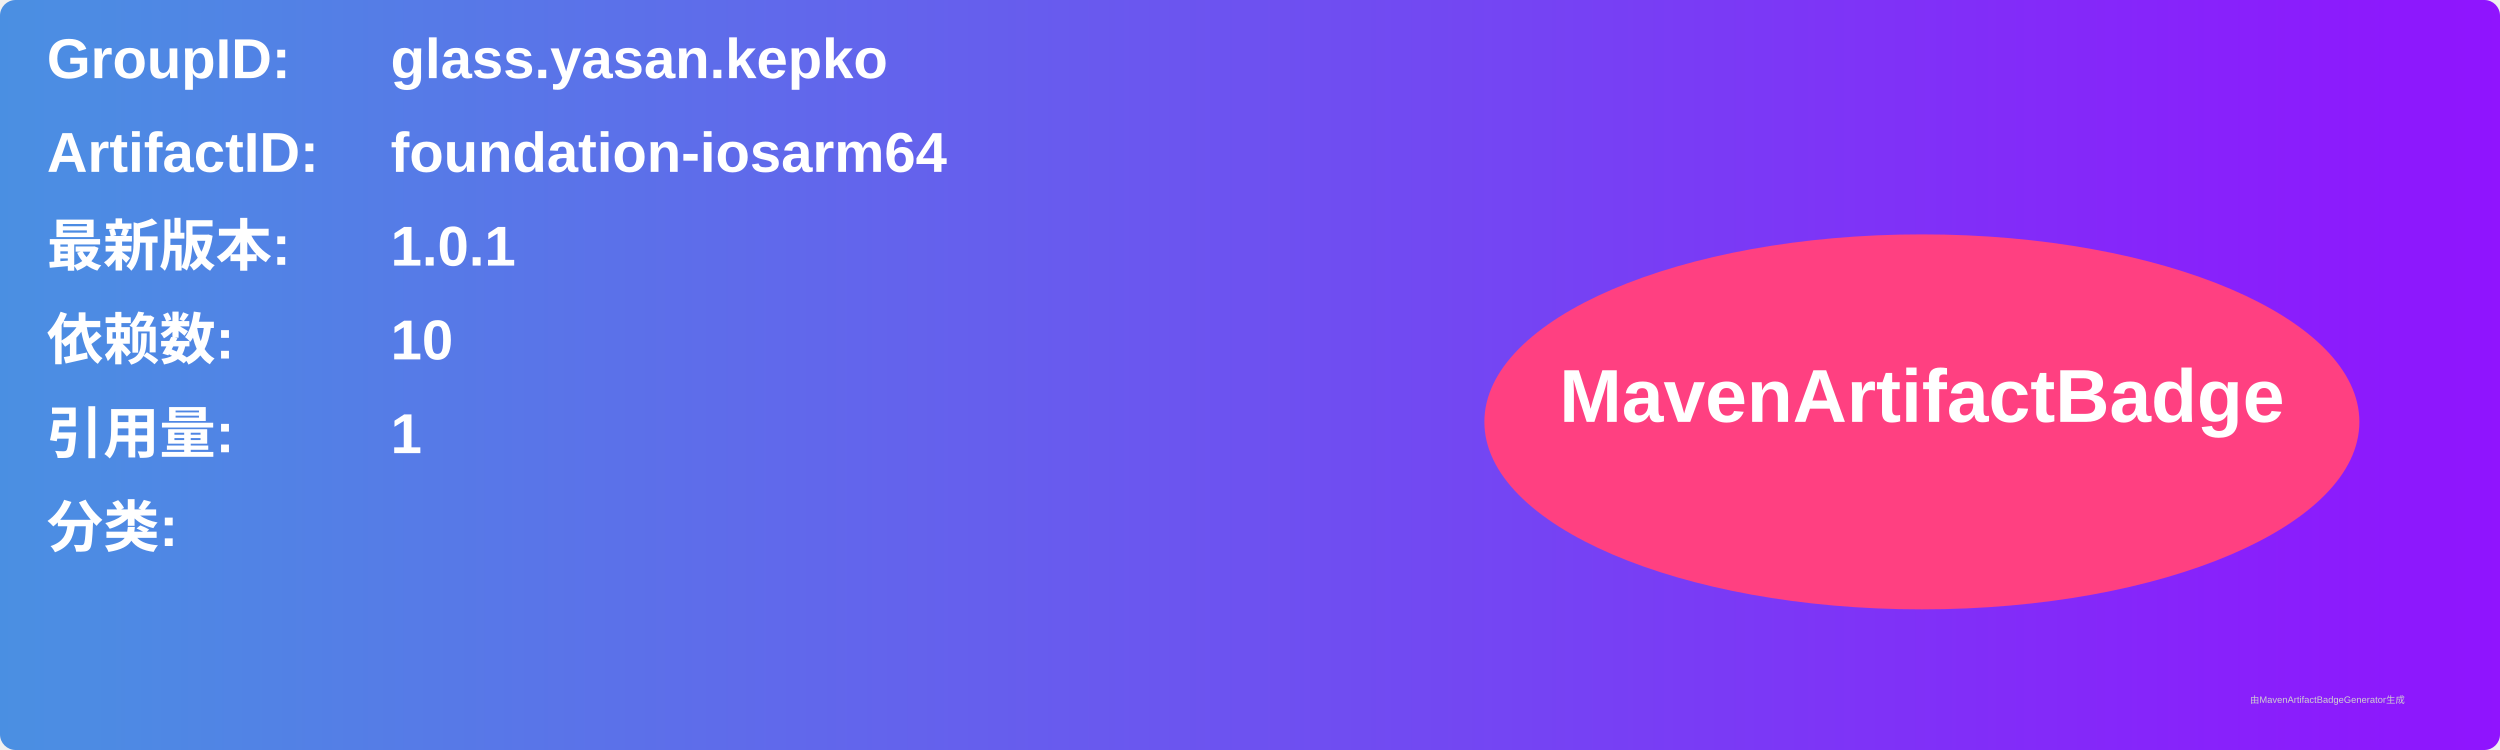
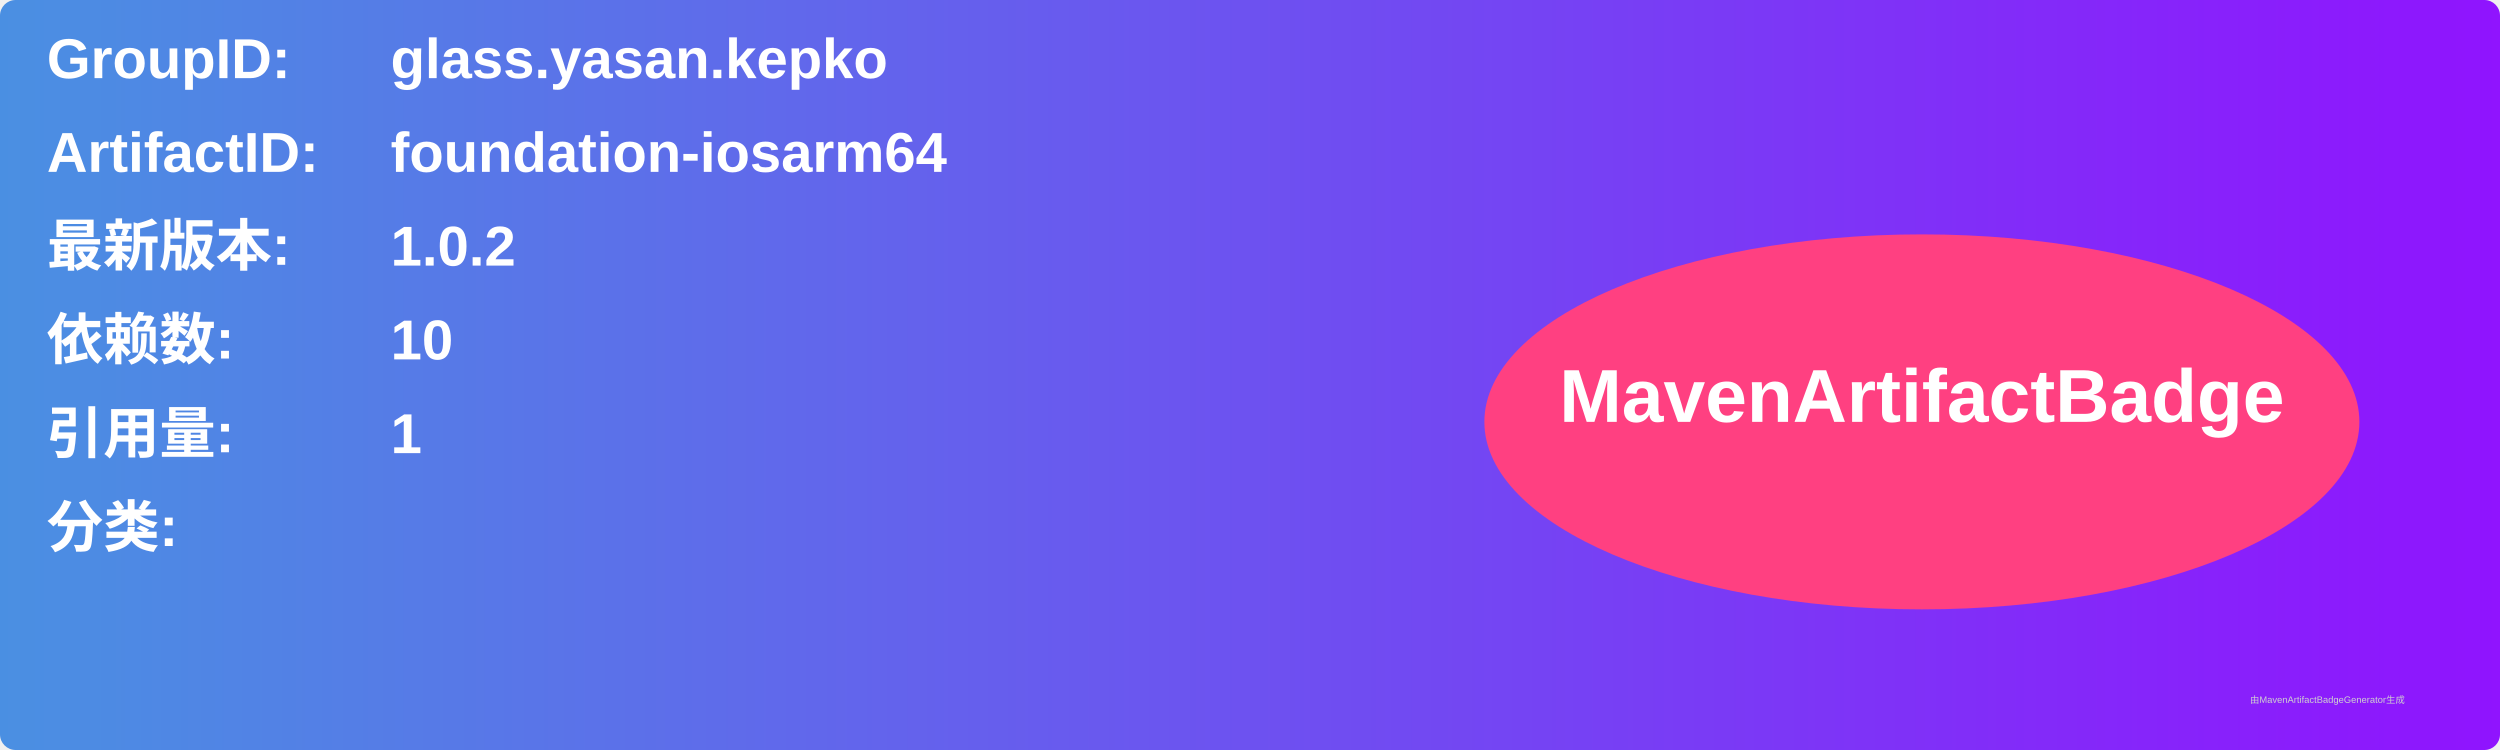
<svg xmlns="http://www.w3.org/2000/svg" width="800" height="240" viewBox="0 0 800 240">
  <linearGradient id="grad" x1="0%" y1="0%" x2="100%" y2="0%">
    <stop offset="0%" stop-color="#4a90e2" />
    <stop offset="100%" stop-color="#9013fe" />
  </linearGradient>
  <rect width="100%" height="100%" rx="5" ry="5" fill="url(#grad)" />
  <g transform="translate(15, 15)">
    <text x="0" y="10" font-family="Arial" font-size="18" fill="white" font-weight="bold" width="260">GroupID:</text>
    <text x="110" y="10" font-family="Arial" font-size="18" fill="white" font-weight="bold" width="460">glass.yasan.kepko</text>
    <text x="0" y="40" font-family="Arial" font-size="18" fill="white" font-weight="bold" width="260">ArtifactID:</text>
    <text x="110" y="40" font-family="Arial" font-size="18" fill="white" font-weight="bold" width="460">foundation-iosarm64</text>
    <text x="0" y="70" font-family="Arial" font-size="18" fill="white" font-weight="bold">最新版本:</text>
    <text x="110" y="70" font-family="Arial" font-size="18" fill="white" font-weight="bold">
-       <tspan font-weight="bold">1.0.1</tspan>
+       <tspan font-weight="bold">1.0.2</tspan>
    </text>
    <text x="0" y="100" font-family="Arial" font-size="18" fill="white" font-weight="bold">依赖数: </text>
    <text x="110" y="100" font-family="Arial" font-size="18" fill="white">
      <tspan font-weight="bold">10</tspan>
    </text>
    <text x="0" y="130" font-family="Arial" font-size="18" fill="white" font-weight="bold">引用量: </text>
    <text x="110" y="130" font-family="Arial" font-size="18" fill="white">
      <tspan font-weight="bold">1</tspan>
    </text>
    <text x="0" y="160" font-family="Arial" font-size="18" fill="white" font-weight="bold">分类:</text>
    <text x="10" y="190" font-family="Arial" font-size="10" fill="white">
      <tspan font-weight="bold" />
    </text>
    <ellipse cx="600" cy="120" rx="140" ry="60" fill="#ff4081" />
    <text x="600" y="120" text-anchor="middle" font-family="Arial" font-size="24" fill="white" font-weight="bold">MavenArtifactBadge</text>
  </g>
  <text x="720" y="225" font-family="Arial" font-size="3" fill="#d0d0d0">由MavenArtifactBadgeGenerator生成</text>
</svg>
